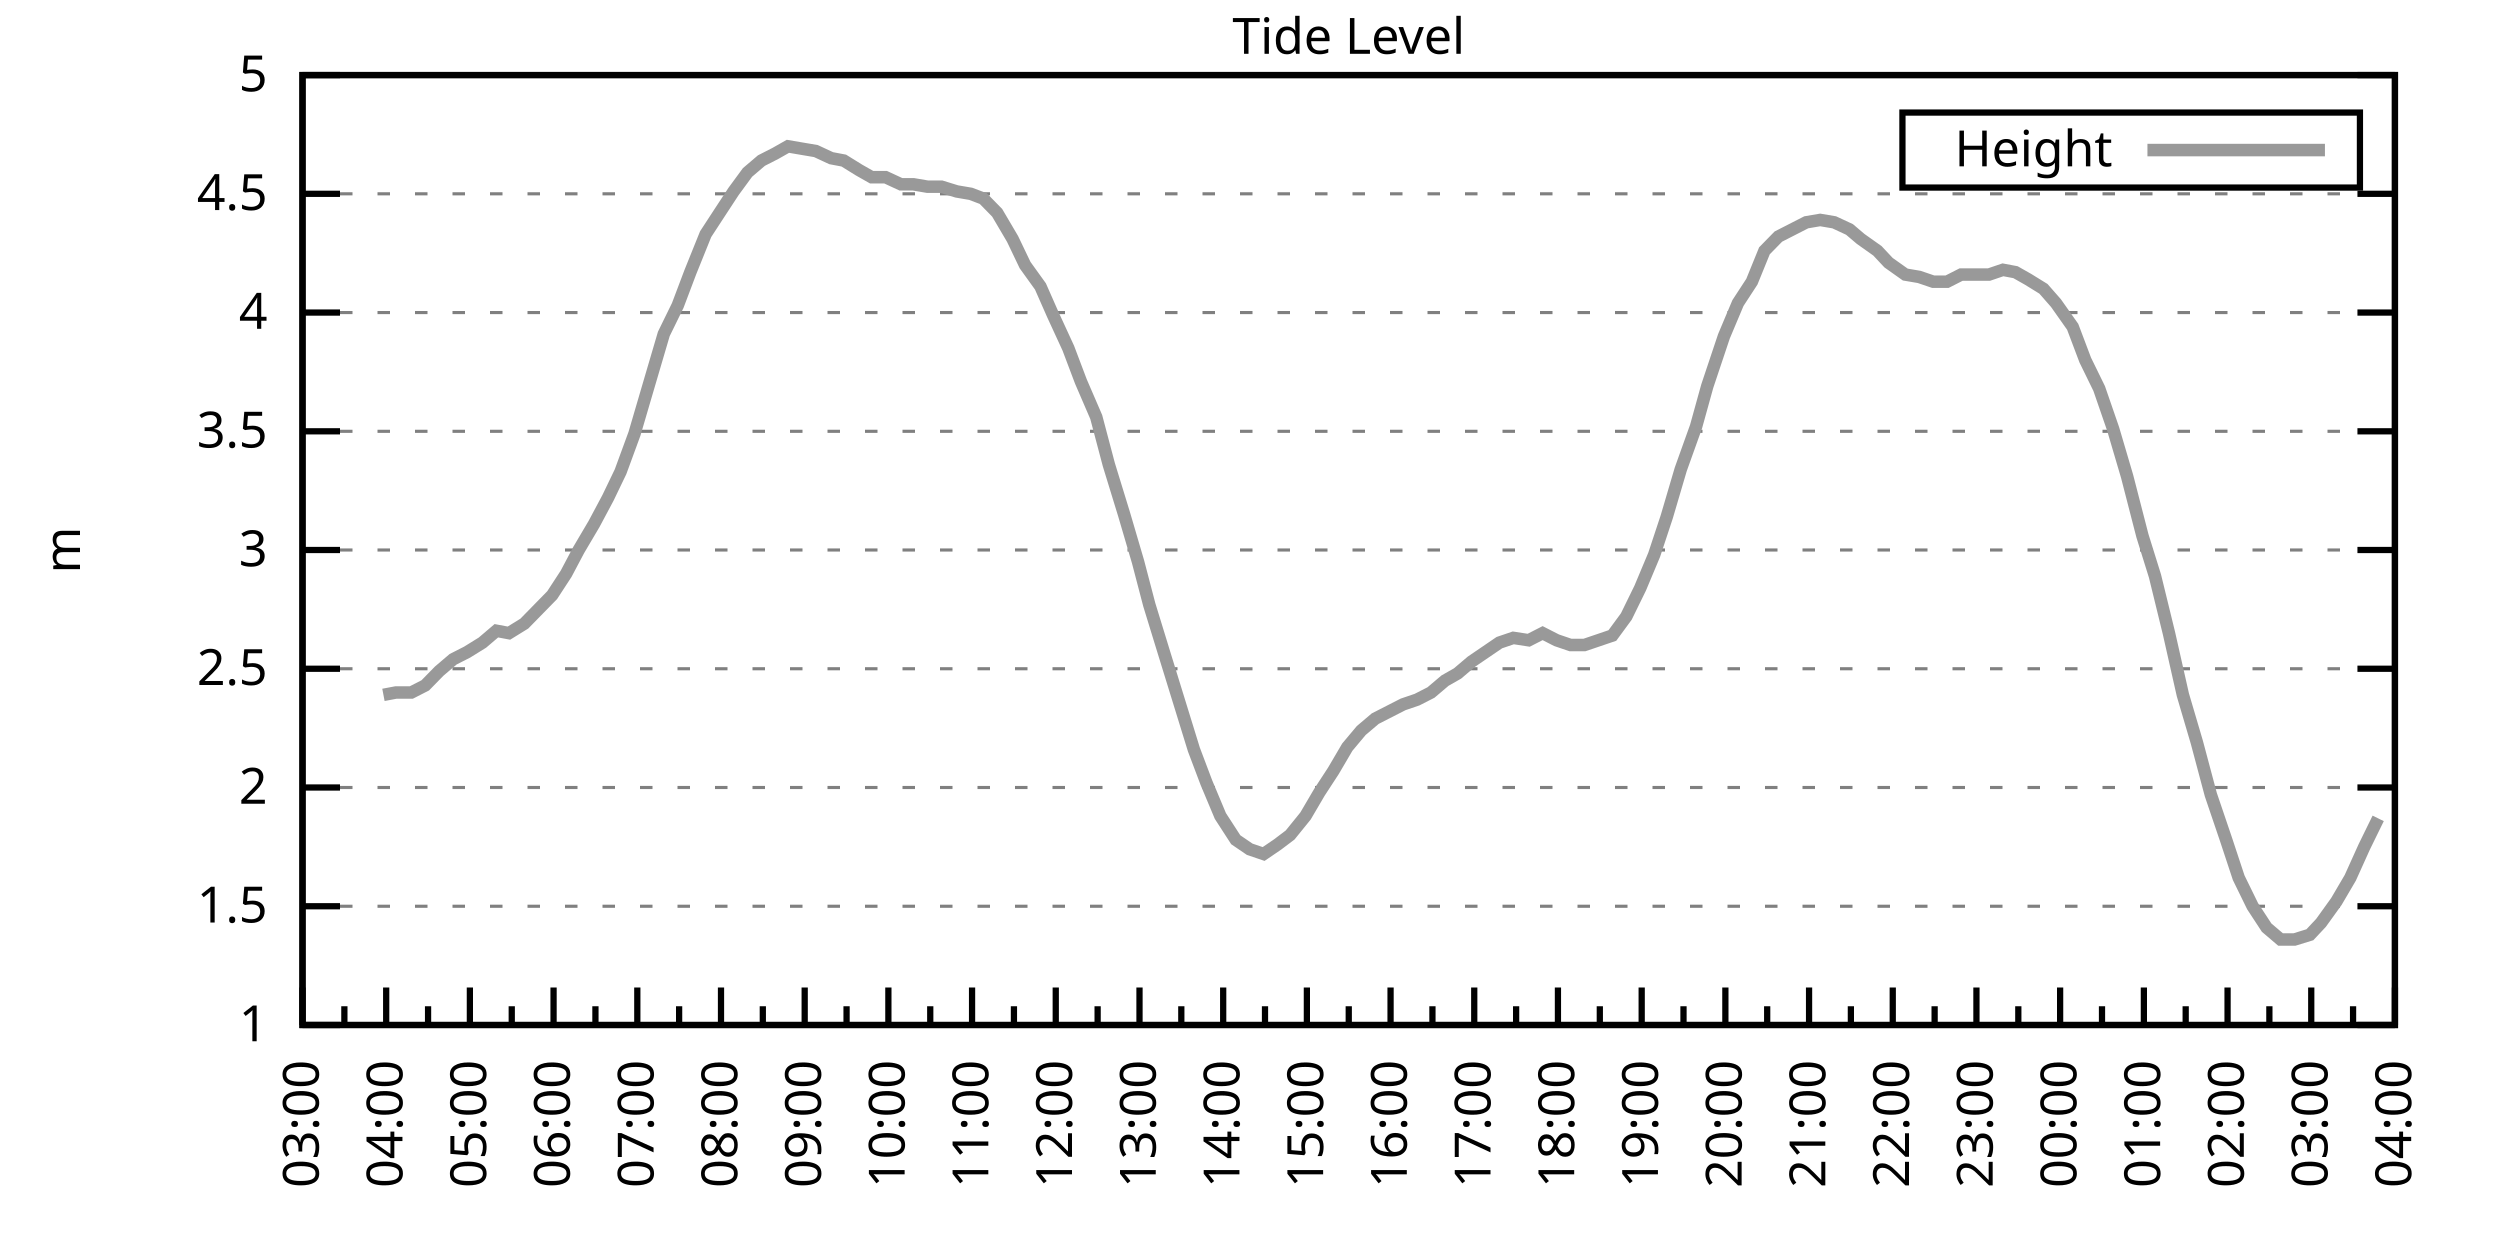
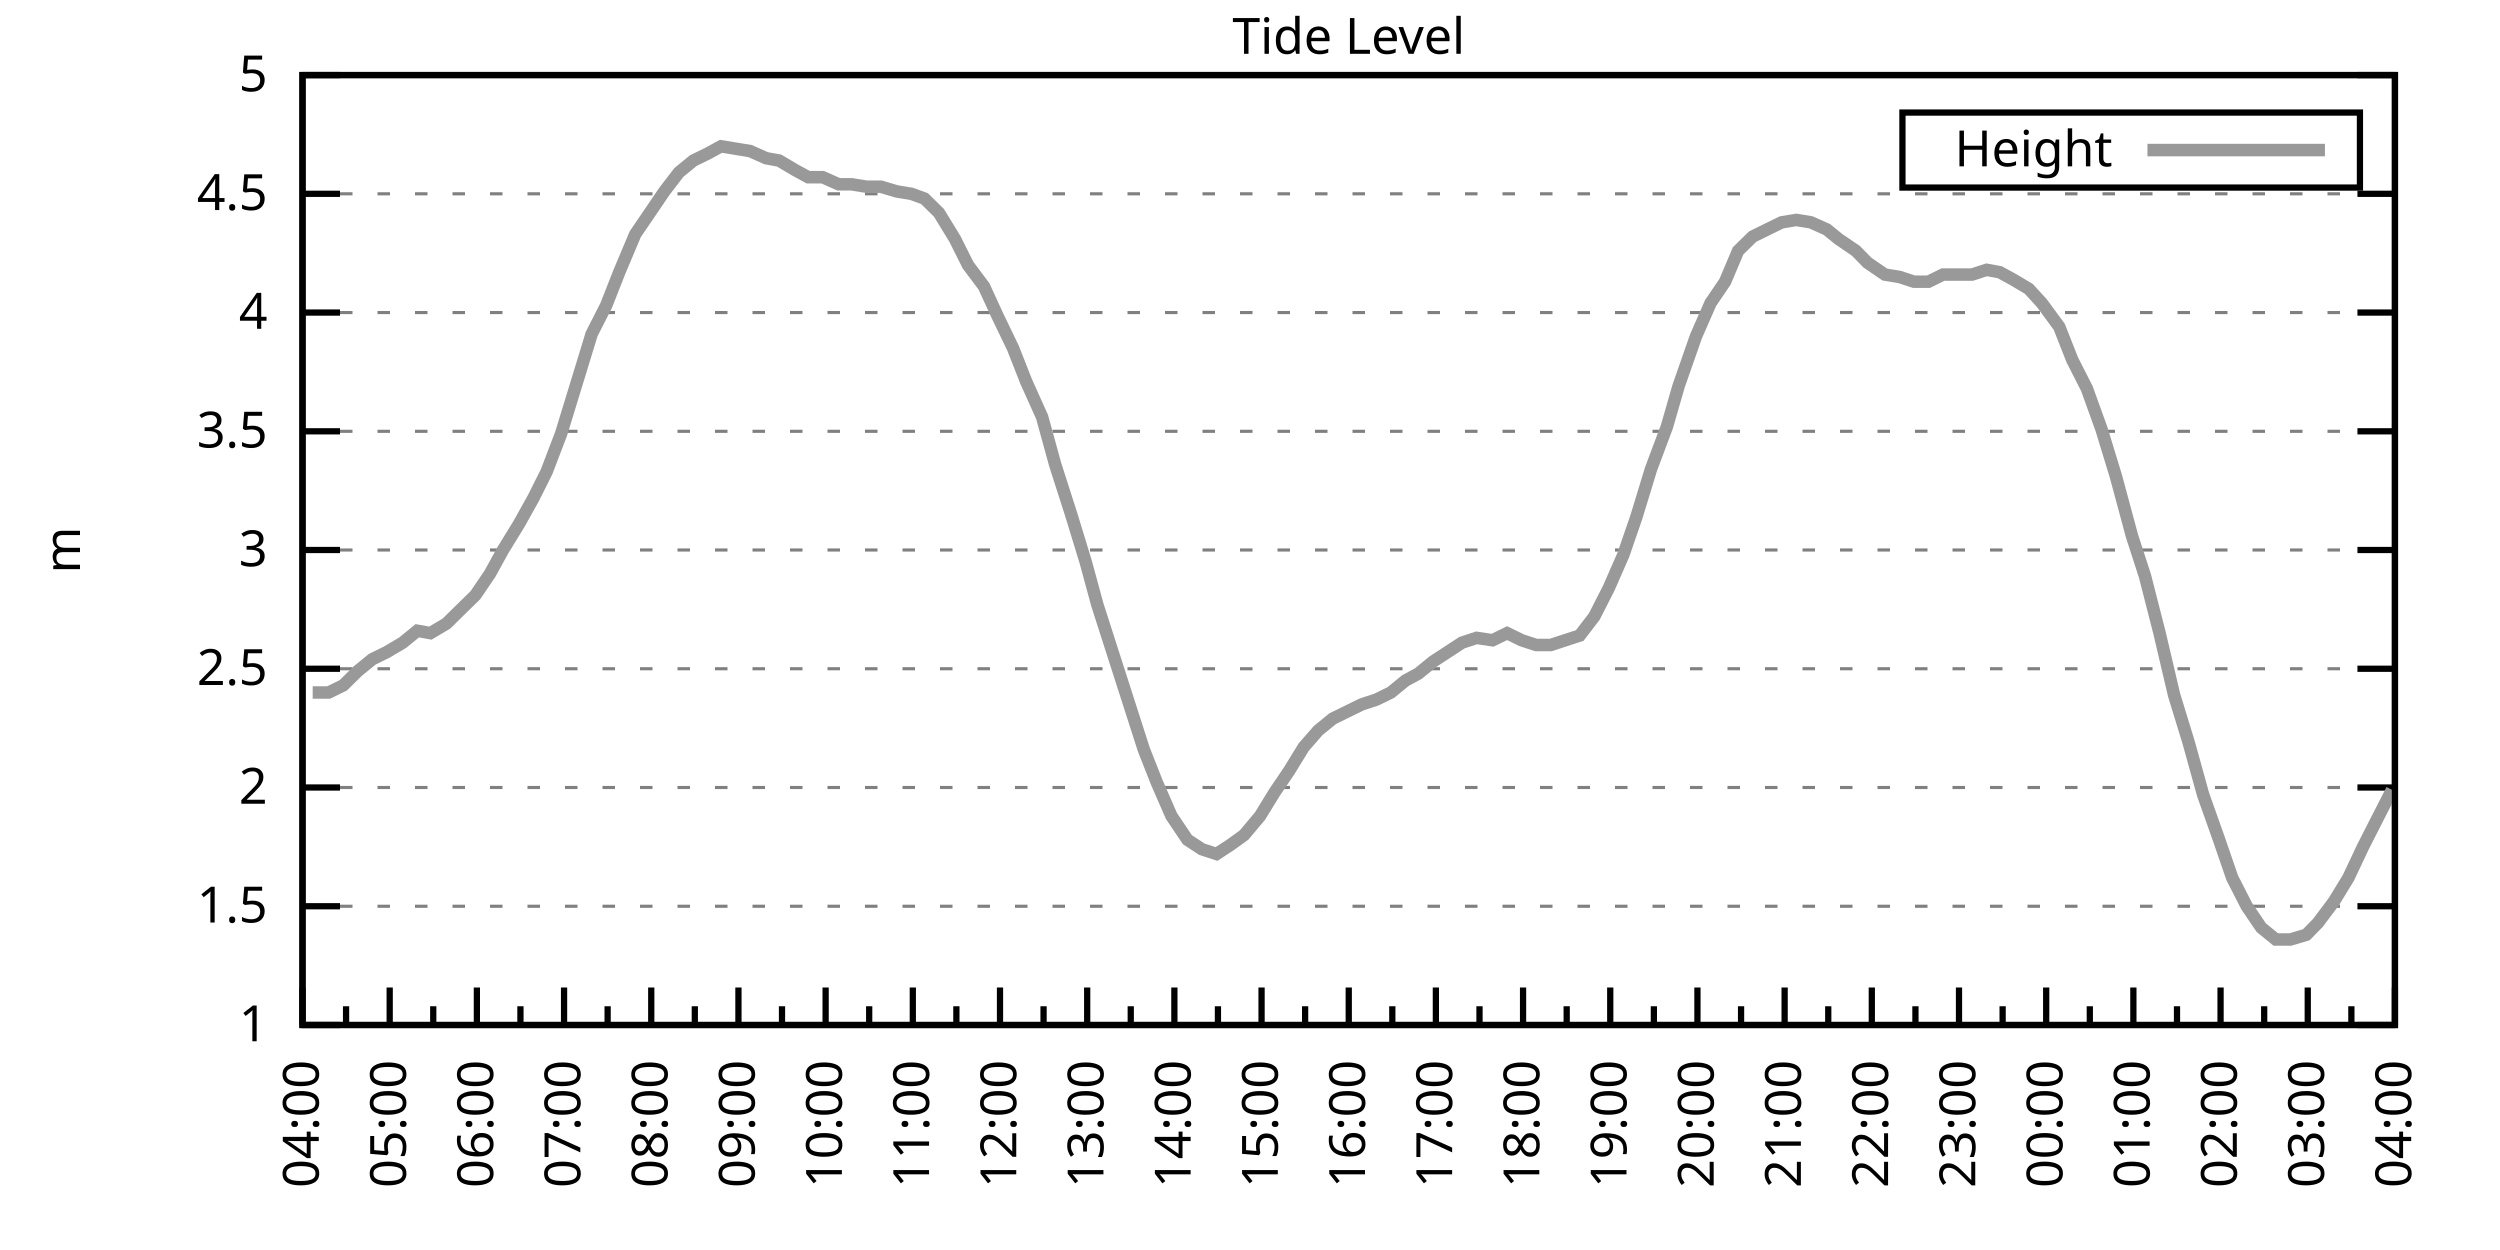
<svg xmlns="http://www.w3.org/2000/svg" xmlns:xlink="http://www.w3.org/1999/xlink" width="400" height="200" viewBox="0 0 400 200">
  <g id="gnuplot_canvas">
    <rect x="0" y="0" width="400" height="200" fill="none" />
    <defs>
      <circle id="gpDot" r="0.5" stroke-width="0.5" stroke="currentColor" />
      <path id="gpPt0" stroke-width="0.333" stroke="currentColor" d="M-1,0 h2 M0,-1 v2" />
      <path id="gpPt1" stroke-width="0.333" stroke="currentColor" d="M-1,-1 L1,1 M1,-1 L-1,1" />
      <path id="gpPt2" stroke-width="0.333" stroke="currentColor" d="M-1,0 L1,0 M0,-1 L0,1 M-1,-1 L1,1 M-1,1 L1,-1" />
      <rect id="gpPt3" stroke-width="0.333" stroke="currentColor" x="-1" y="-1" width="2" height="2" />
      <rect id="gpPt4" stroke-width="0.333" stroke="currentColor" fill="currentColor" x="-1" y="-1" width="2" height="2" />
      <circle id="gpPt5" stroke-width="0.333" stroke="currentColor" cx="0" cy="0" r="1" />
      <use xlink:href="#gpPt5" id="gpPt6" fill="currentColor" stroke="none" />
      <path id="gpPt7" stroke-width="0.333" stroke="currentColor" d="M0,-1.33 L-1.33,0.67 L1.33,0.67 z" />
      <use xlink:href="#gpPt7" id="gpPt8" fill="currentColor" stroke="none" />
      <use xlink:href="#gpPt7" id="gpPt9" stroke="currentColor" transform="rotate(180)" />
      <use xlink:href="#gpPt9" id="gpPt10" fill="currentColor" stroke="none" />
      <use xlink:href="#gpPt3" id="gpPt11" stroke="currentColor" transform="rotate(45)" />
      <use xlink:href="#gpPt11" id="gpPt12" fill="currentColor" stroke="none" />
      <path id="gpPt13" stroke-width="0.333" stroke="currentColor" d="M0,1.330 L1.265,0.411 L0.782,-1.067 L-0.782,-1.076 L-1.265,0.411 z" />
      <use xlink:href="#gpPt13" id="gpPt14" fill="currentColor" stroke="none" />
      <filter id="textbox" filterUnits="objectBoundingBox" x="0" y="0" height="1" width="1">
        <feFlood flood-color="white" flood-opacity="1" result="bgnd" />
        <feComposite in="SourceGraphic" in2="bgnd" operator="atop" />
      </filter>
      <filter id="greybox" filterUnits="objectBoundingBox" x="0" y="0" height="1" width="1">
        <feFlood flood-color="lightgrey" flood-opacity="1" result="grey" />
        <feComposite in="SourceGraphic" in2="grey" operator="atop" />
      </filter>
    </defs>
    <g fill="none" color="white" stroke="currentColor" stroke-width="1.00" stroke-linecap="butt" stroke-linejoin="miter">
</g>
    <g fill="none" color="black" stroke="currentColor" stroke-width="1.00" stroke-linecap="butt" stroke-linejoin="miter">
      <g stroke="none" shape-rendering="crispEdges">
        <polygon fill="rgb(255, 255, 255)" points="48.40,164.00 383.18,164.00 383.18,12.02 48.40,12.02 " />
      </g>
    </g>
    <g fill="none" color="black" stroke="currentColor" stroke-width="1.00" stroke-linecap="butt" stroke-linejoin="miter">
</g>
    <g fill="none" color="black" stroke="black" stroke-width="0.50" stroke-linecap="butt" stroke-linejoin="miter">
</g>
    <g fill="none" color="gray" stroke="currentColor" stroke-width="0.50" stroke-linecap="butt" stroke-linejoin="miter">
      <path stroke="gray" stroke-dasharray="2,4" class="gridline" d="M48.40,164.00 L383.19,164.00  " />
    </g>
    <g fill="none" color="gray" stroke="gray" stroke-width="1.00" stroke-linecap="butt" stroke-linejoin="miter">
</g>
    <g fill="none" color="black" stroke="currentColor" stroke-width="1.00" stroke-linecap="butt" stroke-linejoin="miter">
      <path stroke="black" d="M48.40,164.00 L54.40,164.00 M383.19,164.00 L377.19,164.00  " />
      <g transform="translate(42.80,166.60)" stroke="none" fill="black" font-family="Sans" font-size="8.00" text-anchor="end">
        <text>
          <tspan font-family="Sans"> 1</tspan>
        </text>
      </g>
    </g>
    <g fill="none" color="black" stroke="currentColor" stroke-width="1.00" stroke-linecap="butt" stroke-linejoin="miter">
</g>
    <g fill="none" color="black" stroke="black" stroke-width="0.50" stroke-linecap="butt" stroke-linejoin="miter">
</g>
    <g fill="none" color="gray" stroke="currentColor" stroke-width="0.50" stroke-linecap="butt" stroke-linejoin="miter">
      <path stroke="gray" stroke-dasharray="2,4" class="gridline" d="M48.40,145.00 L383.19,145.00  " />
    </g>
    <g fill="none" color="gray" stroke="gray" stroke-width="1.00" stroke-linecap="butt" stroke-linejoin="miter">
</g>
    <g fill="none" color="black" stroke="currentColor" stroke-width="1.00" stroke-linecap="butt" stroke-linejoin="miter">
      <path stroke="black" d="M48.40,145.00 L54.40,145.00 M383.19,145.00 L377.19,145.00  " />
      <g transform="translate(42.80,147.60)" stroke="none" fill="black" font-family="Sans" font-size="8.00" text-anchor="end">
        <text>
          <tspan font-family="Sans"> 1.5</tspan>
        </text>
      </g>
    </g>
    <g fill="none" color="black" stroke="currentColor" stroke-width="1.00" stroke-linecap="butt" stroke-linejoin="miter">
</g>
    <g fill="none" color="black" stroke="black" stroke-width="0.50" stroke-linecap="butt" stroke-linejoin="miter">
</g>
    <g fill="none" color="gray" stroke="currentColor" stroke-width="0.50" stroke-linecap="butt" stroke-linejoin="miter">
      <path stroke="gray" stroke-dasharray="2,4" class="gridline" d="M48.40,126.00 L383.19,126.00  " />
    </g>
    <g fill="none" color="gray" stroke="gray" stroke-width="1.00" stroke-linecap="butt" stroke-linejoin="miter">
</g>
    <g fill="none" color="black" stroke="currentColor" stroke-width="1.00" stroke-linecap="butt" stroke-linejoin="miter">
      <path stroke="black" d="M48.40,126.00 L54.40,126.00 M383.19,126.00 L377.19,126.00  " />
      <g transform="translate(42.80,128.60)" stroke="none" fill="black" font-family="Sans" font-size="8.00" text-anchor="end">
        <text>
          <tspan font-family="Sans"> 2</tspan>
        </text>
      </g>
    </g>
    <g fill="none" color="black" stroke="currentColor" stroke-width="1.00" stroke-linecap="butt" stroke-linejoin="miter">
</g>
    <g fill="none" color="black" stroke="black" stroke-width="0.50" stroke-linecap="butt" stroke-linejoin="miter">
</g>
    <g fill="none" color="gray" stroke="currentColor" stroke-width="0.50" stroke-linecap="butt" stroke-linejoin="miter">
      <path stroke="gray" stroke-dasharray="2,4" class="gridline" d="M48.40,107.00 L383.19,107.00  " />
    </g>
    <g fill="none" color="gray" stroke="gray" stroke-width="1.00" stroke-linecap="butt" stroke-linejoin="miter">
</g>
    <g fill="none" color="black" stroke="currentColor" stroke-width="1.00" stroke-linecap="butt" stroke-linejoin="miter">
      <path stroke="black" d="M48.40,107.00 L54.40,107.00 M383.19,107.00 L377.19,107.00  " />
      <g transform="translate(42.80,109.60)" stroke="none" fill="black" font-family="Sans" font-size="8.00" text-anchor="end">
        <text>
          <tspan font-family="Sans"> 2.5</tspan>
        </text>
      </g>
    </g>
    <g fill="none" color="black" stroke="currentColor" stroke-width="1.00" stroke-linecap="butt" stroke-linejoin="miter">
</g>
    <g fill="none" color="black" stroke="black" stroke-width="0.50" stroke-linecap="butt" stroke-linejoin="miter">
</g>
    <g fill="none" color="gray" stroke="currentColor" stroke-width="0.50" stroke-linecap="butt" stroke-linejoin="miter">
      <path stroke="gray" stroke-dasharray="2,4" class="gridline" d="M48.40,88.00 L383.19,88.00  " />
    </g>
    <g fill="none" color="gray" stroke="gray" stroke-width="1.00" stroke-linecap="butt" stroke-linejoin="miter">
</g>
    <g fill="none" color="black" stroke="currentColor" stroke-width="1.00" stroke-linecap="butt" stroke-linejoin="miter">
      <path stroke="black" d="M48.40,88.00 L54.40,88.00 M383.19,88.00 L377.19,88.00  " />
      <g transform="translate(42.80,90.60)" stroke="none" fill="black" font-family="Sans" font-size="8.00" text-anchor="end">
        <text>
          <tspan font-family="Sans"> 3</tspan>
        </text>
      </g>
    </g>
    <g fill="none" color="black" stroke="currentColor" stroke-width="1.00" stroke-linecap="butt" stroke-linejoin="miter">
</g>
    <g fill="none" color="black" stroke="black" stroke-width="0.50" stroke-linecap="butt" stroke-linejoin="miter">
</g>
    <g fill="none" color="gray" stroke="currentColor" stroke-width="0.50" stroke-linecap="butt" stroke-linejoin="miter">
      <path stroke="gray" stroke-dasharray="2,4" class="gridline" d="M48.40,69.01 L383.19,69.01  " />
    </g>
    <g fill="none" color="gray" stroke="gray" stroke-width="1.00" stroke-linecap="butt" stroke-linejoin="miter">
</g>
    <g fill="none" color="black" stroke="currentColor" stroke-width="1.00" stroke-linecap="butt" stroke-linejoin="miter">
      <path stroke="black" d="M48.40,69.01 L54.40,69.01 M383.19,69.01 L377.19,69.01  " />
      <g transform="translate(42.80,71.61)" stroke="none" fill="black" font-family="Sans" font-size="8.00" text-anchor="end">
        <text>
          <tspan font-family="Sans"> 3.5</tspan>
        </text>
      </g>
    </g>
    <g fill="none" color="black" stroke="currentColor" stroke-width="1.00" stroke-linecap="butt" stroke-linejoin="miter">
</g>
    <g fill="none" color="black" stroke="black" stroke-width="0.50" stroke-linecap="butt" stroke-linejoin="miter">
</g>
    <g fill="none" color="gray" stroke="currentColor" stroke-width="0.50" stroke-linecap="butt" stroke-linejoin="miter">
      <path stroke="gray" stroke-dasharray="2,4" class="gridline" d="M48.40,50.01 L383.19,50.01  " />
    </g>
    <g fill="none" color="gray" stroke="gray" stroke-width="1.00" stroke-linecap="butt" stroke-linejoin="miter">
</g>
    <g fill="none" color="black" stroke="currentColor" stroke-width="1.00" stroke-linecap="butt" stroke-linejoin="miter">
      <path stroke="black" d="M48.40,50.01 L54.40,50.01 M383.19,50.01 L377.19,50.01  " />
      <g transform="translate(42.80,52.61)" stroke="none" fill="black" font-family="Sans" font-size="8.00" text-anchor="end">
        <text>
          <tspan font-family="Sans"> 4</tspan>
        </text>
      </g>
    </g>
    <g fill="none" color="black" stroke="currentColor" stroke-width="1.00" stroke-linecap="butt" stroke-linejoin="miter">
</g>
    <g fill="none" color="black" stroke="black" stroke-width="0.50" stroke-linecap="butt" stroke-linejoin="miter">
</g>
    <g fill="none" color="gray" stroke="currentColor" stroke-width="0.50" stroke-linecap="butt" stroke-linejoin="miter">
      <path stroke="gray" stroke-dasharray="2,4" class="gridline" d="M48.40,31.01 L383.19,31.01  " />
    </g>
    <g fill="none" color="gray" stroke="gray" stroke-width="1.00" stroke-linecap="butt" stroke-linejoin="miter">
</g>
    <g fill="none" color="black" stroke="currentColor" stroke-width="1.00" stroke-linecap="butt" stroke-linejoin="miter">
      <path stroke="black" d="M48.40,31.01 L54.40,31.01 M383.19,31.01 L377.19,31.01  " />
      <g transform="translate(42.80,33.61)" stroke="none" fill="black" font-family="Sans" font-size="8.00" text-anchor="end">
        <text>
          <tspan font-family="Sans"> 4.5</tspan>
        </text>
      </g>
    </g>
    <g fill="none" color="black" stroke="currentColor" stroke-width="1.00" stroke-linecap="butt" stroke-linejoin="miter">
</g>
    <g fill="none" color="black" stroke="black" stroke-width="0.50" stroke-linecap="butt" stroke-linejoin="miter">
</g>
    <g fill="none" color="gray" stroke="currentColor" stroke-width="0.50" stroke-linecap="butt" stroke-linejoin="miter">
      <path stroke="gray" stroke-dasharray="2,4" class="gridline" d="M48.40,12.01 L383.19,12.01  " />
    </g>
    <g fill="none" color="gray" stroke="gray" stroke-width="1.00" stroke-linecap="butt" stroke-linejoin="miter">
</g>
    <g fill="none" color="black" stroke="currentColor" stroke-width="1.00" stroke-linecap="butt" stroke-linejoin="miter">
      <path stroke="black" d="M48.40,12.01 L54.40,12.01 M383.19,12.01 L377.19,12.01  " />
      <g transform="translate(42.80,14.61)" stroke="none" fill="black" font-family="Sans" font-size="8.00" text-anchor="end">
        <text>
          <tspan font-family="Sans"> 5</tspan>
        </text>
      </g>
    </g>
    <g fill="none" color="black" stroke="currentColor" stroke-width="1.00" stroke-linecap="butt" stroke-linejoin="miter">
      <path stroke="black" d="M48.40,164.00 L48.40,158.00  " />
      <g transform="translate(51.00,169.60) rotate(270)" stroke="none" fill="black" font-family="Sans" font-size="8.00" text-anchor="end">
        <text>
+           <tspan font-family="Sans">04:00</tspan>
+         </text>
+       </g>
+     </g>
+     <g fill="none" color="black" stroke="currentColor" stroke-width="1.00" stroke-linecap="butt" stroke-linejoin="miter">
+       <path stroke="black" d="M55.37,164.00 L55.37,161.00 M62.35,164.00 L62.35,158.00  " />
+       <g transform="translate(64.95,169.60) rotate(270)" stroke="none" fill="black" font-family="Sans" font-size="8.00" text-anchor="end">
+         <text>
+           <tspan font-family="Sans">05:00</tspan>
+         </text>
+       </g>
+     </g>
+     <g fill="none" color="black" stroke="currentColor" stroke-width="1.00" stroke-linecap="butt" stroke-linejoin="miter">
+       <path stroke="black" d="M69.32,164.00 L69.32,161.00 M76.30,164.00 L76.30,158.00  " />
+       <g transform="translate(78.90,169.60) rotate(270)" stroke="none" fill="black" font-family="Sans" font-size="8.00" text-anchor="end">
+         <text>
+           <tspan font-family="Sans">06:00</tspan>
+         </text>
+       </g>
+     </g>
+     <g fill="none" color="black" stroke="currentColor" stroke-width="1.00" stroke-linecap="butt" stroke-linejoin="miter">
+       <path stroke="black" d="M83.27,164.00 L83.27,161.00 M90.25,164.00 L90.25,158.00  " />
+       <g transform="translate(92.85,169.60) rotate(270)" stroke="none" fill="black" font-family="Sans" font-size="8.00" text-anchor="end">
+         <text>
+           <tspan font-family="Sans">07:00</tspan>
+         </text>
+       </g>
+     </g>
+     <g fill="none" color="black" stroke="currentColor" stroke-width="1.00" stroke-linecap="butt" stroke-linejoin="miter">
+       <path stroke="black" d="M97.22,164.00 L97.22,161.00 M104.20,164.00 L104.20,158.00  " />
+       <g transform="translate(106.80,169.60) rotate(270)" stroke="none" fill="black" font-family="Sans" font-size="8.00" text-anchor="end">
+         <text>
+           <tspan font-family="Sans">08:00</tspan>
+         </text>
+       </g>
+     </g>
+     <g fill="none" color="black" stroke="currentColor" stroke-width="1.00" stroke-linecap="butt" stroke-linejoin="miter">
+       <path stroke="black" d="M111.17,164.00 L111.17,161.00 M118.15,164.00 L118.15,158.00  " />
+       <g transform="translate(120.75,169.60) rotate(270)" stroke="none" fill="black" font-family="Sans" font-size="8.00" text-anchor="end">
+         <text>
+           <tspan font-family="Sans">09:00</tspan>
+         </text>
+       </g>
+     </g>
+     <g fill="none" color="black" stroke="currentColor" stroke-width="1.00" stroke-linecap="butt" stroke-linejoin="miter">
+       <path stroke="black" d="M125.12,164.00 L125.12,161.00 M132.10,164.00 L132.10,158.00  " />
+       <g transform="translate(134.70,169.60) rotate(270)" stroke="none" fill="black" font-family="Sans" font-size="8.00" text-anchor="end">
+         <text>
+           <tspan font-family="Sans">10:00</tspan>
+         </text>
+       </g>
+     </g>
+     <g fill="none" color="black" stroke="currentColor" stroke-width="1.00" stroke-linecap="butt" stroke-linejoin="miter">
+       <path stroke="black" d="M139.07,164.00 L139.07,161.00 M146.05,164.00 L146.05,158.00  " />
+       <g transform="translate(148.65,169.60) rotate(270)" stroke="none" fill="black" font-family="Sans" font-size="8.00" text-anchor="end">
+         <text>
+           <tspan font-family="Sans">11:00</tspan>
+         </text>
+       </g>
+     </g>
+     <g fill="none" color="black" stroke="currentColor" stroke-width="1.00" stroke-linecap="butt" stroke-linejoin="miter">
+       <path stroke="black" d="M153.02,164.00 L153.02,161.00 M160.00,164.00 L160.00,158.00  " />
+       <g transform="translate(162.60,169.60) rotate(270)" stroke="none" fill="black" font-family="Sans" font-size="8.00" text-anchor="end">
+         <text>
+           <tspan font-family="Sans">12:00</tspan>
+         </text>
+       </g>
+     </g>
+     <g fill="none" color="black" stroke="currentColor" stroke-width="1.00" stroke-linecap="butt" stroke-linejoin="miter">
+       <path stroke="black" d="M166.97,164.00 L166.97,161.00 M173.95,164.00 L173.95,158.00  " />
+       <g transform="translate(176.55,169.60) rotate(270)" stroke="none" fill="black" font-family="Sans" font-size="8.00" text-anchor="end">
+         <text>
+           <tspan font-family="Sans">13:00</tspan>
+         </text>
+       </g>
+     </g>
+     <g fill="none" color="black" stroke="currentColor" stroke-width="1.00" stroke-linecap="butt" stroke-linejoin="miter">
+       <path stroke="black" d="M180.92,164.00 L180.92,161.00 M187.90,164.00 L187.90,158.00  " />
+       <g transform="translate(190.50,169.60) rotate(270)" stroke="none" fill="black" font-family="Sans" font-size="8.00" text-anchor="end">
+         <text>
+           <tspan font-family="Sans">14:00</tspan>
+         </text>
+       </g>
+     </g>
+     <g fill="none" color="black" stroke="currentColor" stroke-width="1.00" stroke-linecap="butt" stroke-linejoin="miter">
+       <path stroke="black" d="M194.87,164.00 L194.87,161.00 M201.85,164.00 L201.85,158.00  " />
+       <g transform="translate(204.45,169.60) rotate(270)" stroke="none" fill="black" font-family="Sans" font-size="8.00" text-anchor="end">
+         <text>
+           <tspan font-family="Sans">15:00</tspan>
+         </text>
+       </g>
+     </g>
+     <g fill="none" color="black" stroke="currentColor" stroke-width="1.00" stroke-linecap="butt" stroke-linejoin="miter">
+       <path stroke="black" d="M208.82,164.00 L208.82,161.00 M215.80,164.00 L215.80,158.00  " />
+       <g transform="translate(218.40,169.60) rotate(270)" stroke="none" fill="black" font-family="Sans" font-size="8.00" text-anchor="end">
+         <text>
+           <tspan font-family="Sans">16:00</tspan>
+         </text>
+       </g>
+     </g>
+     <g fill="none" color="black" stroke="currentColor" stroke-width="1.00" stroke-linecap="butt" stroke-linejoin="miter">
+       <path stroke="black" d="M222.77,164.00 L222.77,161.00 M229.74,164.00 L229.74,158.00  " />
+       <g transform="translate(232.34,169.60) rotate(270)" stroke="none" fill="black" font-family="Sans" font-size="8.00" text-anchor="end">
+         <text>
+           <tspan font-family="Sans">17:00</tspan>
+         </text>
+       </g>
+     </g>
+     <g fill="none" color="black" stroke="currentColor" stroke-width="1.00" stroke-linecap="butt" stroke-linejoin="miter">
+       <path stroke="black" d="M236.72,164.00 L236.72,161.00 M243.69,164.00 L243.69,158.00  " />
+       <g transform="translate(246.29,169.60) rotate(270)" stroke="none" fill="black" font-family="Sans" font-size="8.00" text-anchor="end">
+         <text>
+           <tspan font-family="Sans">18:00</tspan>
+         </text>
+       </g>
+     </g>
+     <g fill="none" color="black" stroke="currentColor" stroke-width="1.00" stroke-linecap="butt" stroke-linejoin="miter">
+       <path stroke="black" d="M250.67,164.00 L250.67,161.00 M257.64,164.00 L257.64,158.00  " />
+       <g transform="translate(260.24,169.60) rotate(270)" stroke="none" fill="black" font-family="Sans" font-size="8.00" text-anchor="end">
+         <text>
+           <tspan font-family="Sans">19:00</tspan>
+         </text>
+       </g>
+     </g>
+     <g fill="none" color="black" stroke="currentColor" stroke-width="1.00" stroke-linecap="butt" stroke-linejoin="miter">
+       <path stroke="black" d="M264.62,164.00 L264.62,161.00 M271.59,164.00 L271.59,158.00  " />
+       <g transform="translate(274.19,169.60) rotate(270)" stroke="none" fill="black" font-family="Sans" font-size="8.00" text-anchor="end">
+         <text>
+           <tspan font-family="Sans">20:00</tspan>
+         </text>
+       </g>
+     </g>
+     <g fill="none" color="black" stroke="currentColor" stroke-width="1.00" stroke-linecap="butt" stroke-linejoin="miter">
+       <path stroke="black" d="M278.57,164.00 L278.57,161.00 M285.54,164.00 L285.54,158.00  " />
+       <g transform="translate(288.14,169.60) rotate(270)" stroke="none" fill="black" font-family="Sans" font-size="8.00" text-anchor="end">
+         <text>
+           <tspan font-family="Sans">21:00</tspan>
+         </text>
+       </g>
+     </g>
+     <g fill="none" color="black" stroke="currentColor" stroke-width="1.00" stroke-linecap="butt" stroke-linejoin="miter">
+       <path stroke="black" d="M292.52,164.00 L292.52,161.00 M299.49,164.00 L299.49,158.00  " />
+       <g transform="translate(302.09,169.60) rotate(270)" stroke="none" fill="black" font-family="Sans" font-size="8.00" text-anchor="end">
+         <text>
+           <tspan font-family="Sans">22:00</tspan>
+         </text>
+       </g>
+     </g>
+     <g fill="none" color="black" stroke="currentColor" stroke-width="1.00" stroke-linecap="butt" stroke-linejoin="miter">
+       <path stroke="black" d="M306.47,164.00 L306.47,161.00 M313.44,164.00 L313.44,158.00  " />
+       <g transform="translate(316.04,169.60) rotate(270)" stroke="none" fill="black" font-family="Sans" font-size="8.00" text-anchor="end">
+         <text>
+           <tspan font-family="Sans">23:00</tspan>
+         </text>
+       </g>
+     </g>
+     <g fill="none" color="black" stroke="currentColor" stroke-width="1.00" stroke-linecap="butt" stroke-linejoin="miter">
+       <path stroke="black" d="M320.42,164.00 L320.42,161.00 M327.39,164.00 L327.39,158.00  " />
+       <g transform="translate(329.99,169.60) rotate(270)" stroke="none" fill="black" font-family="Sans" font-size="8.00" text-anchor="end">
+         <text>
+           <tspan font-family="Sans">00:00</tspan>
+         </text>
+       </g>
+     </g>
+     <g fill="none" color="black" stroke="currentColor" stroke-width="1.00" stroke-linecap="butt" stroke-linejoin="miter">
+       <path stroke="black" d="M334.37,164.00 L334.37,161.00 M341.34,164.00 L341.34,158.00  " />
+       <g transform="translate(343.94,169.60) rotate(270)" stroke="none" fill="black" font-family="Sans" font-size="8.00" text-anchor="end">
+         <text>
+           <tspan font-family="Sans">01:00</tspan>
+         </text>
+       </g>
+     </g>
+     <g fill="none" color="black" stroke="currentColor" stroke-width="1.00" stroke-linecap="butt" stroke-linejoin="miter">
+       <path stroke="black" d="M348.32,164.00 L348.32,161.00 M355.29,164.00 L355.29,158.00  " />
+       <g transform="translate(357.89,169.60) rotate(270)" stroke="none" fill="black" font-family="Sans" font-size="8.00" text-anchor="end">
+         <text>
+           <tspan font-family="Sans">02:00</tspan>
+         </text>
+       </g>
+     </g>
+     <g fill="none" color="black" stroke="currentColor" stroke-width="1.00" stroke-linecap="butt" stroke-linejoin="miter">
+       <path stroke="black" d="M362.27,164.00 L362.27,161.00 M369.24,164.00 L369.24,158.00  " />
+       <g transform="translate(371.84,169.60) rotate(270)" stroke="none" fill="black" font-family="Sans" font-size="8.00" text-anchor="end">
+         <text>
          <tspan font-family="Sans">03:00</tspan>
        </text>
      </g>
    </g>
    <g fill="none" color="black" stroke="currentColor" stroke-width="1.00" stroke-linecap="butt" stroke-linejoin="miter">
-       <path stroke="black" d="M55.10,164.00 L55.10,161.00 M61.79,164.00 L61.79,158.00  " />
-       <g transform="translate(64.39,169.60) rotate(270)" stroke="none" fill="black" font-family="Sans" font-size="8.00" text-anchor="end">
-         <text>
-           <tspan font-family="Sans">04:00</tspan>
-         </text>
-       </g>
-     </g>
-     <g fill="none" color="black" stroke="currentColor" stroke-width="1.00" stroke-linecap="butt" stroke-linejoin="miter">
-       <path stroke="black" d="M68.49,164.00 L68.49,161.00 M75.18,164.00 L75.18,158.00  " />
-       <g transform="translate(77.78,169.60) rotate(270)" stroke="none" fill="black" font-family="Sans" font-size="8.00" text-anchor="end">
-         <text>
-           <tspan font-family="Sans">05:00</tspan>
-         </text>
-       </g>
-     </g>
-     <g fill="none" color="black" stroke="currentColor" stroke-width="1.00" stroke-linecap="butt" stroke-linejoin="miter">
-       <path stroke="black" d="M81.88,164.00 L81.88,161.00 M88.57,164.00 L88.57,158.00  " />
-       <g transform="translate(91.17,169.60) rotate(270)" stroke="none" fill="black" font-family="Sans" font-size="8.00" text-anchor="end">
-         <text>
-           <tspan font-family="Sans">06:00</tspan>
-         </text>
-       </g>
-     </g>
-     <g fill="none" color="black" stroke="currentColor" stroke-width="1.00" stroke-linecap="butt" stroke-linejoin="miter">
-       <path stroke="black" d="M95.27,164.00 L95.27,161.00 M101.97,164.00 L101.97,158.00  " />
-       <g transform="translate(104.57,169.60) rotate(270)" stroke="none" fill="black" font-family="Sans" font-size="8.00" text-anchor="end">
-         <text>
-           <tspan font-family="Sans">07:00</tspan>
-         </text>
-       </g>
-     </g>
-     <g fill="none" color="black" stroke="currentColor" stroke-width="1.00" stroke-linecap="butt" stroke-linejoin="miter">
-       <path stroke="black" d="M108.66,164.00 L108.66,161.00 M115.36,164.00 L115.36,158.00  " />
-       <g transform="translate(117.96,169.60) rotate(270)" stroke="none" fill="black" font-family="Sans" font-size="8.00" text-anchor="end">
-         <text>
-           <tspan font-family="Sans">08:00</tspan>
-         </text>
-       </g>
-     </g>
-     <g fill="none" color="black" stroke="currentColor" stroke-width="1.00" stroke-linecap="butt" stroke-linejoin="miter">
-       <path stroke="black" d="M122.05,164.00 L122.05,161.00 M128.75,164.00 L128.75,158.00  " />
-       <g transform="translate(131.35,169.60) rotate(270)" stroke="none" fill="black" font-family="Sans" font-size="8.00" text-anchor="end">
-         <text>
-           <tspan font-family="Sans">09:00</tspan>
-         </text>
-       </g>
-     </g>
-     <g fill="none" color="black" stroke="currentColor" stroke-width="1.00" stroke-linecap="butt" stroke-linejoin="miter">
-       <path stroke="black" d="M135.45,164.00 L135.45,161.00 M142.14,164.00 L142.14,158.00  " />
-       <g transform="translate(144.74,169.60) rotate(270)" stroke="none" fill="black" font-family="Sans" font-size="8.00" text-anchor="end">
-         <text>
-           <tspan font-family="Sans">10:00</tspan>
-         </text>
-       </g>
-     </g>
-     <g fill="none" color="black" stroke="currentColor" stroke-width="1.00" stroke-linecap="butt" stroke-linejoin="miter">
-       <path stroke="black" d="M148.84,164.00 L148.84,161.00 M155.53,164.00 L155.53,158.00  " />
-       <g transform="translate(158.13,169.60) rotate(270)" stroke="none" fill="black" font-family="Sans" font-size="8.00" text-anchor="end">
-         <text>
-           <tspan font-family="Sans">11:00</tspan>
-         </text>
-       </g>
-     </g>
-     <g fill="none" color="black" stroke="currentColor" stroke-width="1.00" stroke-linecap="butt" stroke-linejoin="miter">
-       <path stroke="black" d="M162.23,164.00 L162.23,161.00 M168.92,164.00 L168.92,158.00  " />
-       <g transform="translate(171.52,169.60) rotate(270)" stroke="none" fill="black" font-family="Sans" font-size="8.00" text-anchor="end">
-         <text>
-           <tspan font-family="Sans">12:00</tspan>
-         </text>
-       </g>
-     </g>
-     <g fill="none" color="black" stroke="currentColor" stroke-width="1.00" stroke-linecap="butt" stroke-linejoin="miter">
-       <path stroke="black" d="M175.62,164.00 L175.62,161.00 M182.32,164.00 L182.32,158.00  " />
-       <g transform="translate(184.92,169.60) rotate(270)" stroke="none" fill="black" font-family="Sans" font-size="8.00" text-anchor="end">
-         <text>
-           <tspan font-family="Sans">13:00</tspan>
-         </text>
-       </g>
-     </g>
-     <g fill="none" color="black" stroke="currentColor" stroke-width="1.00" stroke-linecap="butt" stroke-linejoin="miter">
-       <path stroke="black" d="M189.01,164.00 L189.01,161.00 M195.71,164.00 L195.71,158.00  " />
-       <g transform="translate(198.31,169.60) rotate(270)" stroke="none" fill="black" font-family="Sans" font-size="8.00" text-anchor="end">
-         <text>
-           <tspan font-family="Sans">14:00</tspan>
-         </text>
-       </g>
-     </g>
-     <g fill="none" color="black" stroke="currentColor" stroke-width="1.00" stroke-linecap="butt" stroke-linejoin="miter">
-       <path stroke="black" d="M202.40,164.00 L202.40,161.00 M209.10,164.00 L209.10,158.00  " />
-       <g transform="translate(211.70,169.60) rotate(270)" stroke="none" fill="black" font-family="Sans" font-size="8.00" text-anchor="end">
-         <text>
-           <tspan font-family="Sans">15:00</tspan>
-         </text>
-       </g>
-     </g>
-     <g fill="none" color="black" stroke="currentColor" stroke-width="1.00" stroke-linecap="butt" stroke-linejoin="miter">
-       <path stroke="black" d="M215.80,164.00 L215.80,161.00 M222.49,164.00 L222.49,158.00  " />
-       <g transform="translate(225.09,169.60) rotate(270)" stroke="none" fill="black" font-family="Sans" font-size="8.00" text-anchor="end">
-         <text>
-           <tspan font-family="Sans">16:00</tspan>
-         </text>
-       </g>
-     </g>
-     <g fill="none" color="black" stroke="currentColor" stroke-width="1.00" stroke-linecap="butt" stroke-linejoin="miter">
-       <path stroke="black" d="M229.19,164.00 L229.19,161.00 M235.88,164.00 L235.88,158.00  " />
-       <g transform="translate(238.48,169.60) rotate(270)" stroke="none" fill="black" font-family="Sans" font-size="8.00" text-anchor="end">
-         <text>
-           <tspan font-family="Sans">17:00</tspan>
-         </text>
-       </g>
-     </g>
-     <g fill="none" color="black" stroke="currentColor" stroke-width="1.00" stroke-linecap="butt" stroke-linejoin="miter">
-       <path stroke="black" d="M242.58,164.00 L242.58,161.00 M249.27,164.00 L249.27,158.00  " />
-       <g transform="translate(251.87,169.60) rotate(270)" stroke="none" fill="black" font-family="Sans" font-size="8.00" text-anchor="end">
-         <text>
-           <tspan font-family="Sans">18:00</tspan>
-         </text>
-       </g>
-     </g>
-     <g fill="none" color="black" stroke="currentColor" stroke-width="1.00" stroke-linecap="butt" stroke-linejoin="miter">
-       <path stroke="black" d="M255.97,164.00 L255.97,161.00 M262.67,164.00 L262.67,158.00  " />
-       <g transform="translate(265.27,169.60) rotate(270)" stroke="none" fill="black" font-family="Sans" font-size="8.00" text-anchor="end">
-         <text>
-           <tspan font-family="Sans">19:00</tspan>
-         </text>
-       </g>
-     </g>
-     <g fill="none" color="black" stroke="currentColor" stroke-width="1.00" stroke-linecap="butt" stroke-linejoin="miter">
-       <path stroke="black" d="M269.36,164.00 L269.36,161.00 M276.06,164.00 L276.06,158.00  " />
-       <g transform="translate(278.66,169.60) rotate(270)" stroke="none" fill="black" font-family="Sans" font-size="8.00" text-anchor="end">
-         <text>
-           <tspan font-family="Sans">20:00</tspan>
-         </text>
-       </g>
-     </g>
-     <g fill="none" color="black" stroke="currentColor" stroke-width="1.00" stroke-linecap="butt" stroke-linejoin="miter">
-       <path stroke="black" d="M282.75,164.00 L282.75,161.00 M289.45,164.00 L289.45,158.00  " />
-       <g transform="translate(292.05,169.60) rotate(270)" stroke="none" fill="black" font-family="Sans" font-size="8.00" text-anchor="end">
-         <text>
-           <tspan font-family="Sans">21:00</tspan>
-         </text>
-       </g>
-     </g>
-     <g fill="none" color="black" stroke="currentColor" stroke-width="1.00" stroke-linecap="butt" stroke-linejoin="miter">
-       <path stroke="black" d="M296.14,164.00 L296.14,161.00 M302.84,164.00 L302.84,158.00  " />
-       <g transform="translate(305.44,169.60) rotate(270)" stroke="none" fill="black" font-family="Sans" font-size="8.00" text-anchor="end">
-         <text>
-           <tspan font-family="Sans">22:00</tspan>
-         </text>
-       </g>
-     </g>
-     <g fill="none" color="black" stroke="currentColor" stroke-width="1.00" stroke-linecap="butt" stroke-linejoin="miter">
-       <path stroke="black" d="M309.54,164.00 L309.54,161.00 M316.23,164.00 L316.23,158.00  " />
-       <g transform="translate(318.83,169.60) rotate(270)" stroke="none" fill="black" font-family="Sans" font-size="8.00" text-anchor="end">
-         <text>
-           <tspan font-family="Sans">23:00</tspan>
-         </text>
-       </g>
-     </g>
-     <g fill="none" color="black" stroke="currentColor" stroke-width="1.00" stroke-linecap="butt" stroke-linejoin="miter">
-       <path stroke="black" d="M322.93,164.00 L322.93,161.00 M329.62,164.00 L329.62,158.00  " />
-       <g transform="translate(332.22,169.60) rotate(270)" stroke="none" fill="black" font-family="Sans" font-size="8.00" text-anchor="end">
-         <text>
-           <tspan font-family="Sans">00:00</tspan>
-         </text>
-       </g>
-     </g>
-     <g fill="none" color="black" stroke="currentColor" stroke-width="1.00" stroke-linecap="butt" stroke-linejoin="miter">
-       <path stroke="black" d="M336.32,164.00 L336.32,161.00 M343.02,164.00 L343.02,158.00  " />
-       <g transform="translate(345.62,169.60) rotate(270)" stroke="none" fill="black" font-family="Sans" font-size="8.00" text-anchor="end">
-         <text>
-           <tspan font-family="Sans">01:00</tspan>
-         </text>
-       </g>
-     </g>
-     <g fill="none" color="black" stroke="currentColor" stroke-width="1.00" stroke-linecap="butt" stroke-linejoin="miter">
-       <path stroke="black" d="M349.71,164.00 L349.71,161.00 M356.41,164.00 L356.41,158.00  " />
-       <g transform="translate(359.01,169.60) rotate(270)" stroke="none" fill="black" font-family="Sans" font-size="8.00" text-anchor="end">
-         <text>
-           <tspan font-family="Sans">02:00</tspan>
-         </text>
-       </g>
-     </g>
-     <g fill="none" color="black" stroke="currentColor" stroke-width="1.00" stroke-linecap="butt" stroke-linejoin="miter">
-       <path stroke="black" d="M363.10,164.00 L363.10,161.00 M369.80,164.00 L369.80,158.00  " />
-       <g transform="translate(372.40,169.60) rotate(270)" stroke="none" fill="black" font-family="Sans" font-size="8.00" text-anchor="end">
-         <text>
-           <tspan font-family="Sans">03:00</tspan>
-         </text>
-       </g>
-     </g>
-     <g fill="none" color="black" stroke="currentColor" stroke-width="1.00" stroke-linecap="butt" stroke-linejoin="miter">
-       <path stroke="black" d="M376.49,164.00 L376.49,161.00 M383.19,164.00 L383.19,158.00  " />
+       <path stroke="black" d="M376.22,164.00 L376.22,161.00 M383.19,164.00 L383.19,158.00  " />
      <g transform="translate(385.79,169.60) rotate(270)" stroke="none" fill="black" font-family="Sans" font-size="8.00" text-anchor="end">
        <text>
          <tspan font-family="Sans">04:00</tspan>
        </text>
      </g>
    </g>
    <g fill="none" color="black" stroke="currentColor" stroke-width="1.00" stroke-linecap="butt" stroke-linejoin="miter">
</g>
    <g fill="none" color="black" stroke="currentColor" stroke-width="1.00" stroke-linecap="butt" stroke-linejoin="miter">
      <path stroke="black" d="M48.40,12.01 L48.40,164.00 L383.19,164.00 L383.19,12.01 L48.40,12.01 Z  " />
    </g>
    <g fill="none" color="black" stroke="currentColor" stroke-width="1.00" stroke-linecap="butt" stroke-linejoin="miter">
      <g transform="translate(12.80,88.01) rotate(270)" stroke="none" fill="black" font-family="Sans" font-size="8.00" text-anchor="middle">
        <text>
          <tspan font-family="Sans">m</tspan>
        </text>
      </g>
    </g>
    <g fill="none" color="black" stroke="currentColor" stroke-width="1.00" stroke-linecap="butt" stroke-linejoin="miter">
</g>
    <g fill="none" color="black" stroke="currentColor" stroke-width="1.00" stroke-linecap="butt" stroke-linejoin="miter">
      <path stroke="black" d="M304.39,30.01 L304.39,18.01 L377.59,18.01 L377.59,30.01 L304.39,30.01 Z  " />
    </g>
    <g id="Tide_level_plot_1">
      <g fill="none" color="white" stroke="black" stroke-width="2.00" stroke-linecap="butt" stroke-linejoin="miter">
</g>
      <g fill="none" color="black" stroke="currentColor" stroke-width="2.00" stroke-linecap="butt" stroke-linejoin="miter">
        <g transform="translate(337.99,26.61)" stroke="none" fill="black" font-family="Sans" font-size="8.00" text-anchor="end">
          <text>
            <tspan font-family="Sans">Height</tspan>
          </text>
        </g>
      </g>
      <g fill="none" color="black" stroke="currentColor" stroke-width="2.00" stroke-linecap="butt" stroke-linejoin="miter">
-         <path stroke="rgb(153, 153, 153)" d="M343.59,24.01 L371.99,24.01 M61.35,111.18 L63.35,110.80 L65.81,110.80 L68.04,109.66 L70.27,107.38 L72.50,105.48   L74.74,104.34 L77.19,102.82 L79.42,100.92 L81.43,101.30 L83.89,99.78 L86.12,97.50 L88.35,95.22 L90.58,91.80   L92.59,88.00 L95.05,83.83 L97.28,79.65 L99.29,75.47 L101.52,69.39 L103.75,61.79 L106.21,53.43 L108.44,48.87   L110.45,43.55 L112.90,37.47 L115.13,34.05 L117.37,30.63 L119.60,27.59 L121.83,25.69 L124.06,24.55 L126.07,23.41   L128.30,23.79 L130.54,24.17 L132.99,25.31 L135.00,25.69 L137.45,27.21 L139.46,28.35 L141.69,28.35 L144.15,29.49   L146.16,29.49 L148.39,29.87 L150.62,29.87 L153.08,30.63 L155.31,31.01 L157.32,31.77 L159.55,34.05 L162.01,38.23   L164.01,42.41 L166.47,45.83 L168.48,50.39 L170.93,55.71 L172.94,61.03 L175.40,66.73 L177.41,74.33 L179.86,82.31   L182.09,89.90 L183.88,96.74 L186.33,104.72 L191.02,119.92 L193.03,125.24 L195.26,130.56 L197.72,134.36 L199.95,135.88   L202.18,136.64 L204.41,135.12 L206.42,133.60 L208.88,130.56 L211.11,126.76 L213.34,123.34 L215.57,119.54 L217.80,116.88   L220.04,114.98 L222.27,113.84 L224.50,112.70 L226.73,111.94 L228.96,110.80 L231.20,108.90 L233.20,107.76 L235.44,105.86   L237.67,104.34 L239.90,102.82 L242.13,102.06 L244.59,102.44 L246.82,101.30 L249.05,102.44 L251.28,103.20 L253.51,103.20   L255.75,102.44 L257.98,101.68 L260.21,98.64 L262.44,94.08 L264.67,88.76 L266.68,82.69 L268.92,75.09 L271.37,68.25   L273.16,61.79 L275.83,53.81 L278.07,48.49 L280.30,45.07 L282.31,40.13 L284.54,37.85 L286.77,36.71 L289.00,35.57   L291.23,35.19 L293.47,35.57 L295.92,36.71 L297.71,38.23 L300.39,40.13 L302.17,42.03 L304.85,43.93 L307.08,44.31   L309.31,45.07 L311.54,45.07 L313.78,43.93 L315.79,43.93 L318.24,43.93 L320.47,43.17 L322.48,43.55 L324.49,44.69   L326.95,46.21 L328.95,48.49 L331.63,52.29 L333.64,57.61 L335.87,62.17 L338.10,68.63 L340.34,76.23 L342.79,85.73   L344.80,92.18 L347.03,101.30 L349.26,111.18 L351.50,118.78 L353.73,127.14 L356.18,134.36 L358.19,140.44 L360.42,145.00   L362.66,148.42 L364.89,150.32 L367.12,150.32 L369.58,149.56 L371.36,147.66 L373.82,144.24 L376.05,140.44 L378.28,135.50   L380.51,130.94  " />
+         <path stroke="rgb(153, 153, 153)" d="M343.59,24.01 L371.99,24.01 M50.03,110.80 L52.58,110.80 L54.91,109.66 L57.23,107.38 L59.56,105.48 L61.88,104.34   L64.44,102.82 L66.77,100.92 L68.86,101.30 L71.42,99.78 L73.74,97.50 L76.07,95.22 L78.39,91.80 L80.48,88.00   L83.04,83.83 L85.37,79.65 L87.46,75.47 L89.78,69.39 L92.11,61.79 L94.67,53.43 L96.99,48.87 L99.08,43.55   L101.64,37.47 L103.97,34.05 L106.29,30.63 L108.62,27.59 L110.94,25.69 L113.27,24.55 L115.36,23.41 L117.68,23.79   L120.01,24.17 L122.57,25.31 L124.66,25.69 L127.22,27.21 L129.31,28.35 L131.63,28.35 L134.19,29.49 L136.28,29.49   L138.61,29.87 L140.93,29.87 L143.49,30.63 L145.81,31.01 L147.91,31.77 L150.23,34.05 L152.79,38.23 L154.88,42.41   L157.44,45.83 L159.53,50.39 L162.09,55.71 L164.18,61.03 L166.74,66.73 L168.83,74.33 L171.39,82.31 L173.71,89.90   L175.57,96.74 L178.13,104.72 L183.01,119.92 L185.11,125.24 L187.43,130.56 L189.99,134.36 L192.31,135.88 L194.64,136.64   L196.96,135.12 L199.06,133.60 L201.61,130.56 L203.94,126.76 L206.26,123.34 L208.59,119.54 L210.91,116.88 L213.24,114.98   L215.56,113.84 L217.89,112.70 L220.21,111.94 L222.54,110.80 L224.86,108.90 L226.95,107.76 L229.28,105.86 L231.60,104.34   L233.93,102.82 L236.25,102.06 L238.81,102.44 L241.14,101.30 L243.46,102.44 L245.79,103.20 L248.11,103.20 L250.44,102.44   L252.76,101.68 L255.09,98.64 L257.41,94.08 L259.74,88.76 L261.83,82.69 L264.15,75.09 L266.71,68.25 L268.57,61.79   L271.36,53.81 L273.69,48.49 L276.01,45.07 L278.10,40.13 L280.43,37.85 L282.75,36.71 L285.08,35.57 L287.40,35.19   L289.73,35.57 L292.29,36.71 L294.15,38.23 L296.94,40.13 L298.80,42.03 L301.58,43.93 L303.91,44.31 L306.23,45.07   L308.56,45.07 L310.88,43.93 L312.98,43.93 L315.53,43.93 L317.86,43.17 L319.95,43.55 L322.04,44.69 L324.60,46.21   L326.69,48.49 L329.48,52.29 L331.58,57.61 L333.90,62.17 L336.23,68.63 L338.55,76.23 L341.11,85.73 L343.20,92.18   L345.53,101.30 L347.85,111.18 L350.18,118.78 L352.50,127.14 L355.06,134.36 L357.15,140.44 L359.48,145.00 L361.80,148.42   L364.13,150.32 L366.45,150.32 L369.01,149.56 L370.87,147.66 L373.43,144.24 L375.75,140.44 L378.08,135.50 L380.40,130.94   L382.73,126.38  " />
      </g>
    </g>
    <g fill="none" color="black" stroke="currentColor" stroke-width="2.00" stroke-linecap="butt" stroke-linejoin="miter">
</g>
    <g fill="none" color="black" stroke="black" stroke-width="1.00" stroke-linecap="butt" stroke-linejoin="miter">
</g>
    <g fill="none" color="black" stroke="currentColor" stroke-width="1.00" stroke-linecap="butt" stroke-linejoin="miter">
      <path stroke="black" d="M48.40,12.01 L48.40,164.00 L383.19,164.00 L383.19,12.01 L48.40,12.01 Z  " />
    </g>
    <g fill="none" color="black" stroke="currentColor" stroke-width="1.00" stroke-linecap="butt" stroke-linejoin="miter">
      <g transform="translate(215.79,8.61)" stroke="none" fill="black" font-family="Sans" font-size="8.00" text-anchor="middle">
        <text>
          <tspan font-family="Sans">Tide Level</tspan>
        </text>
      </g>
    </g>
    <g fill="none" color="black" stroke="currentColor" stroke-width="1.00" stroke-linecap="butt" stroke-linejoin="miter">
</g>
  </g>
</svg>
